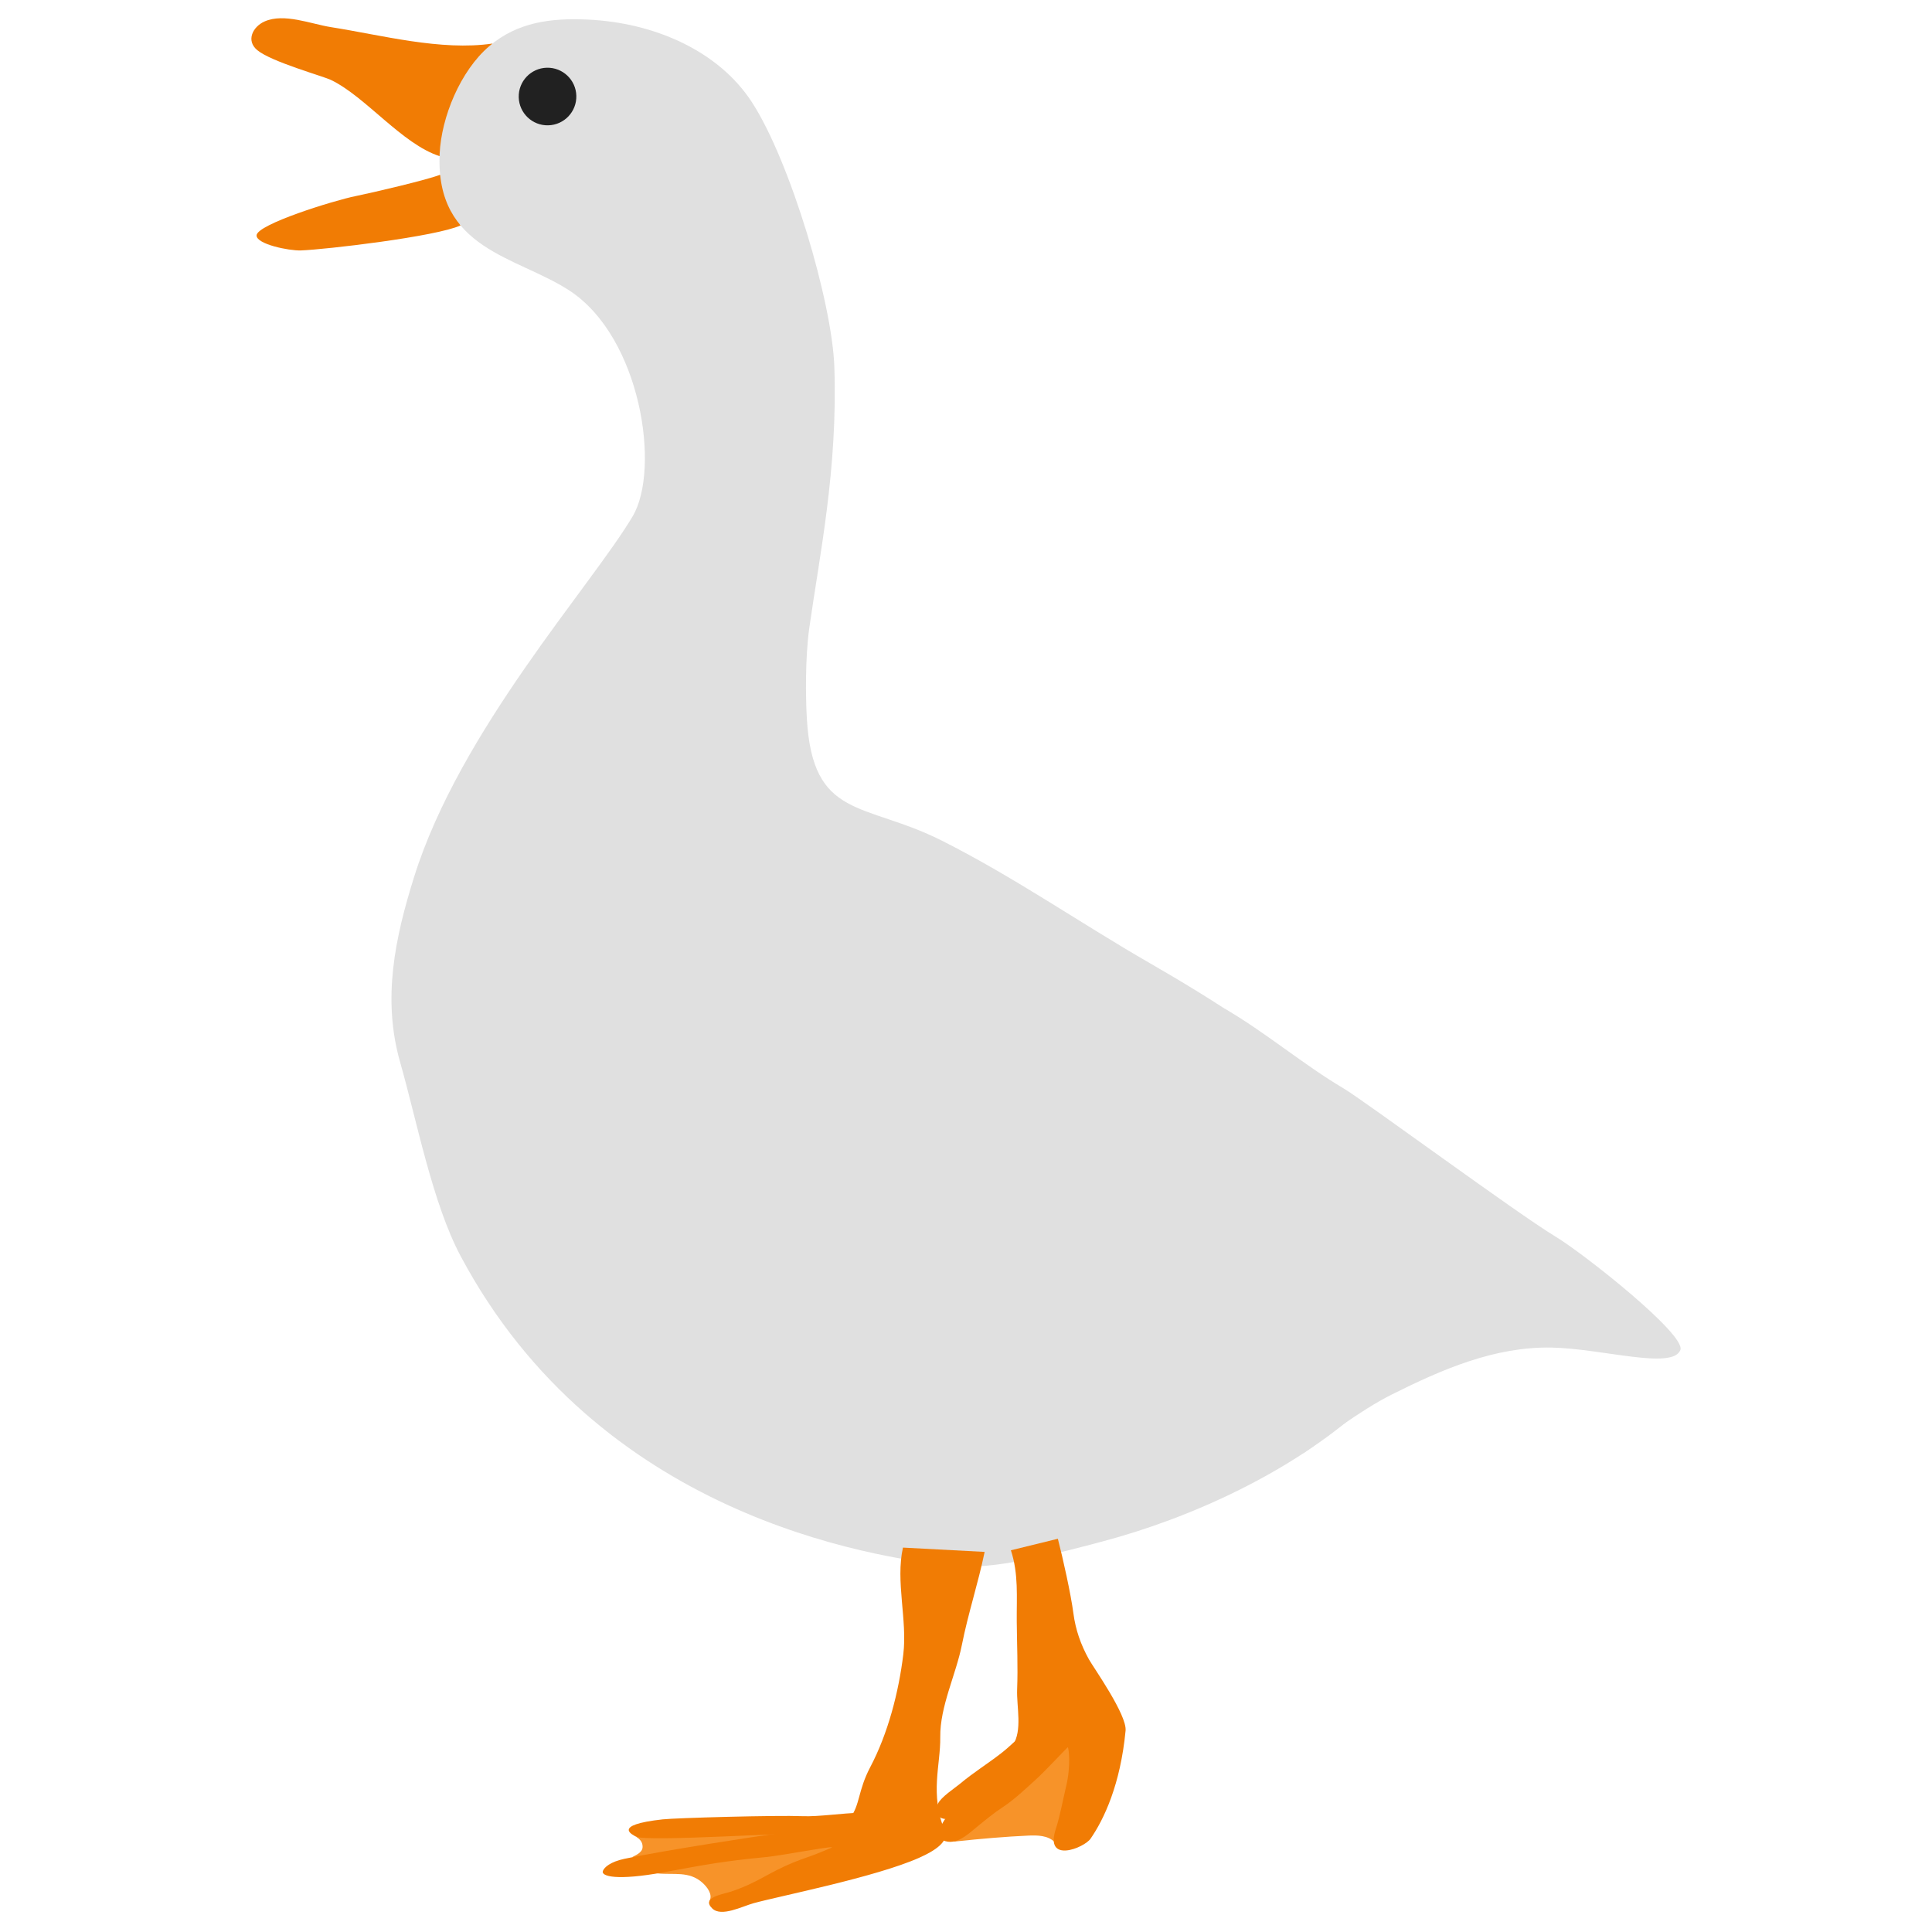
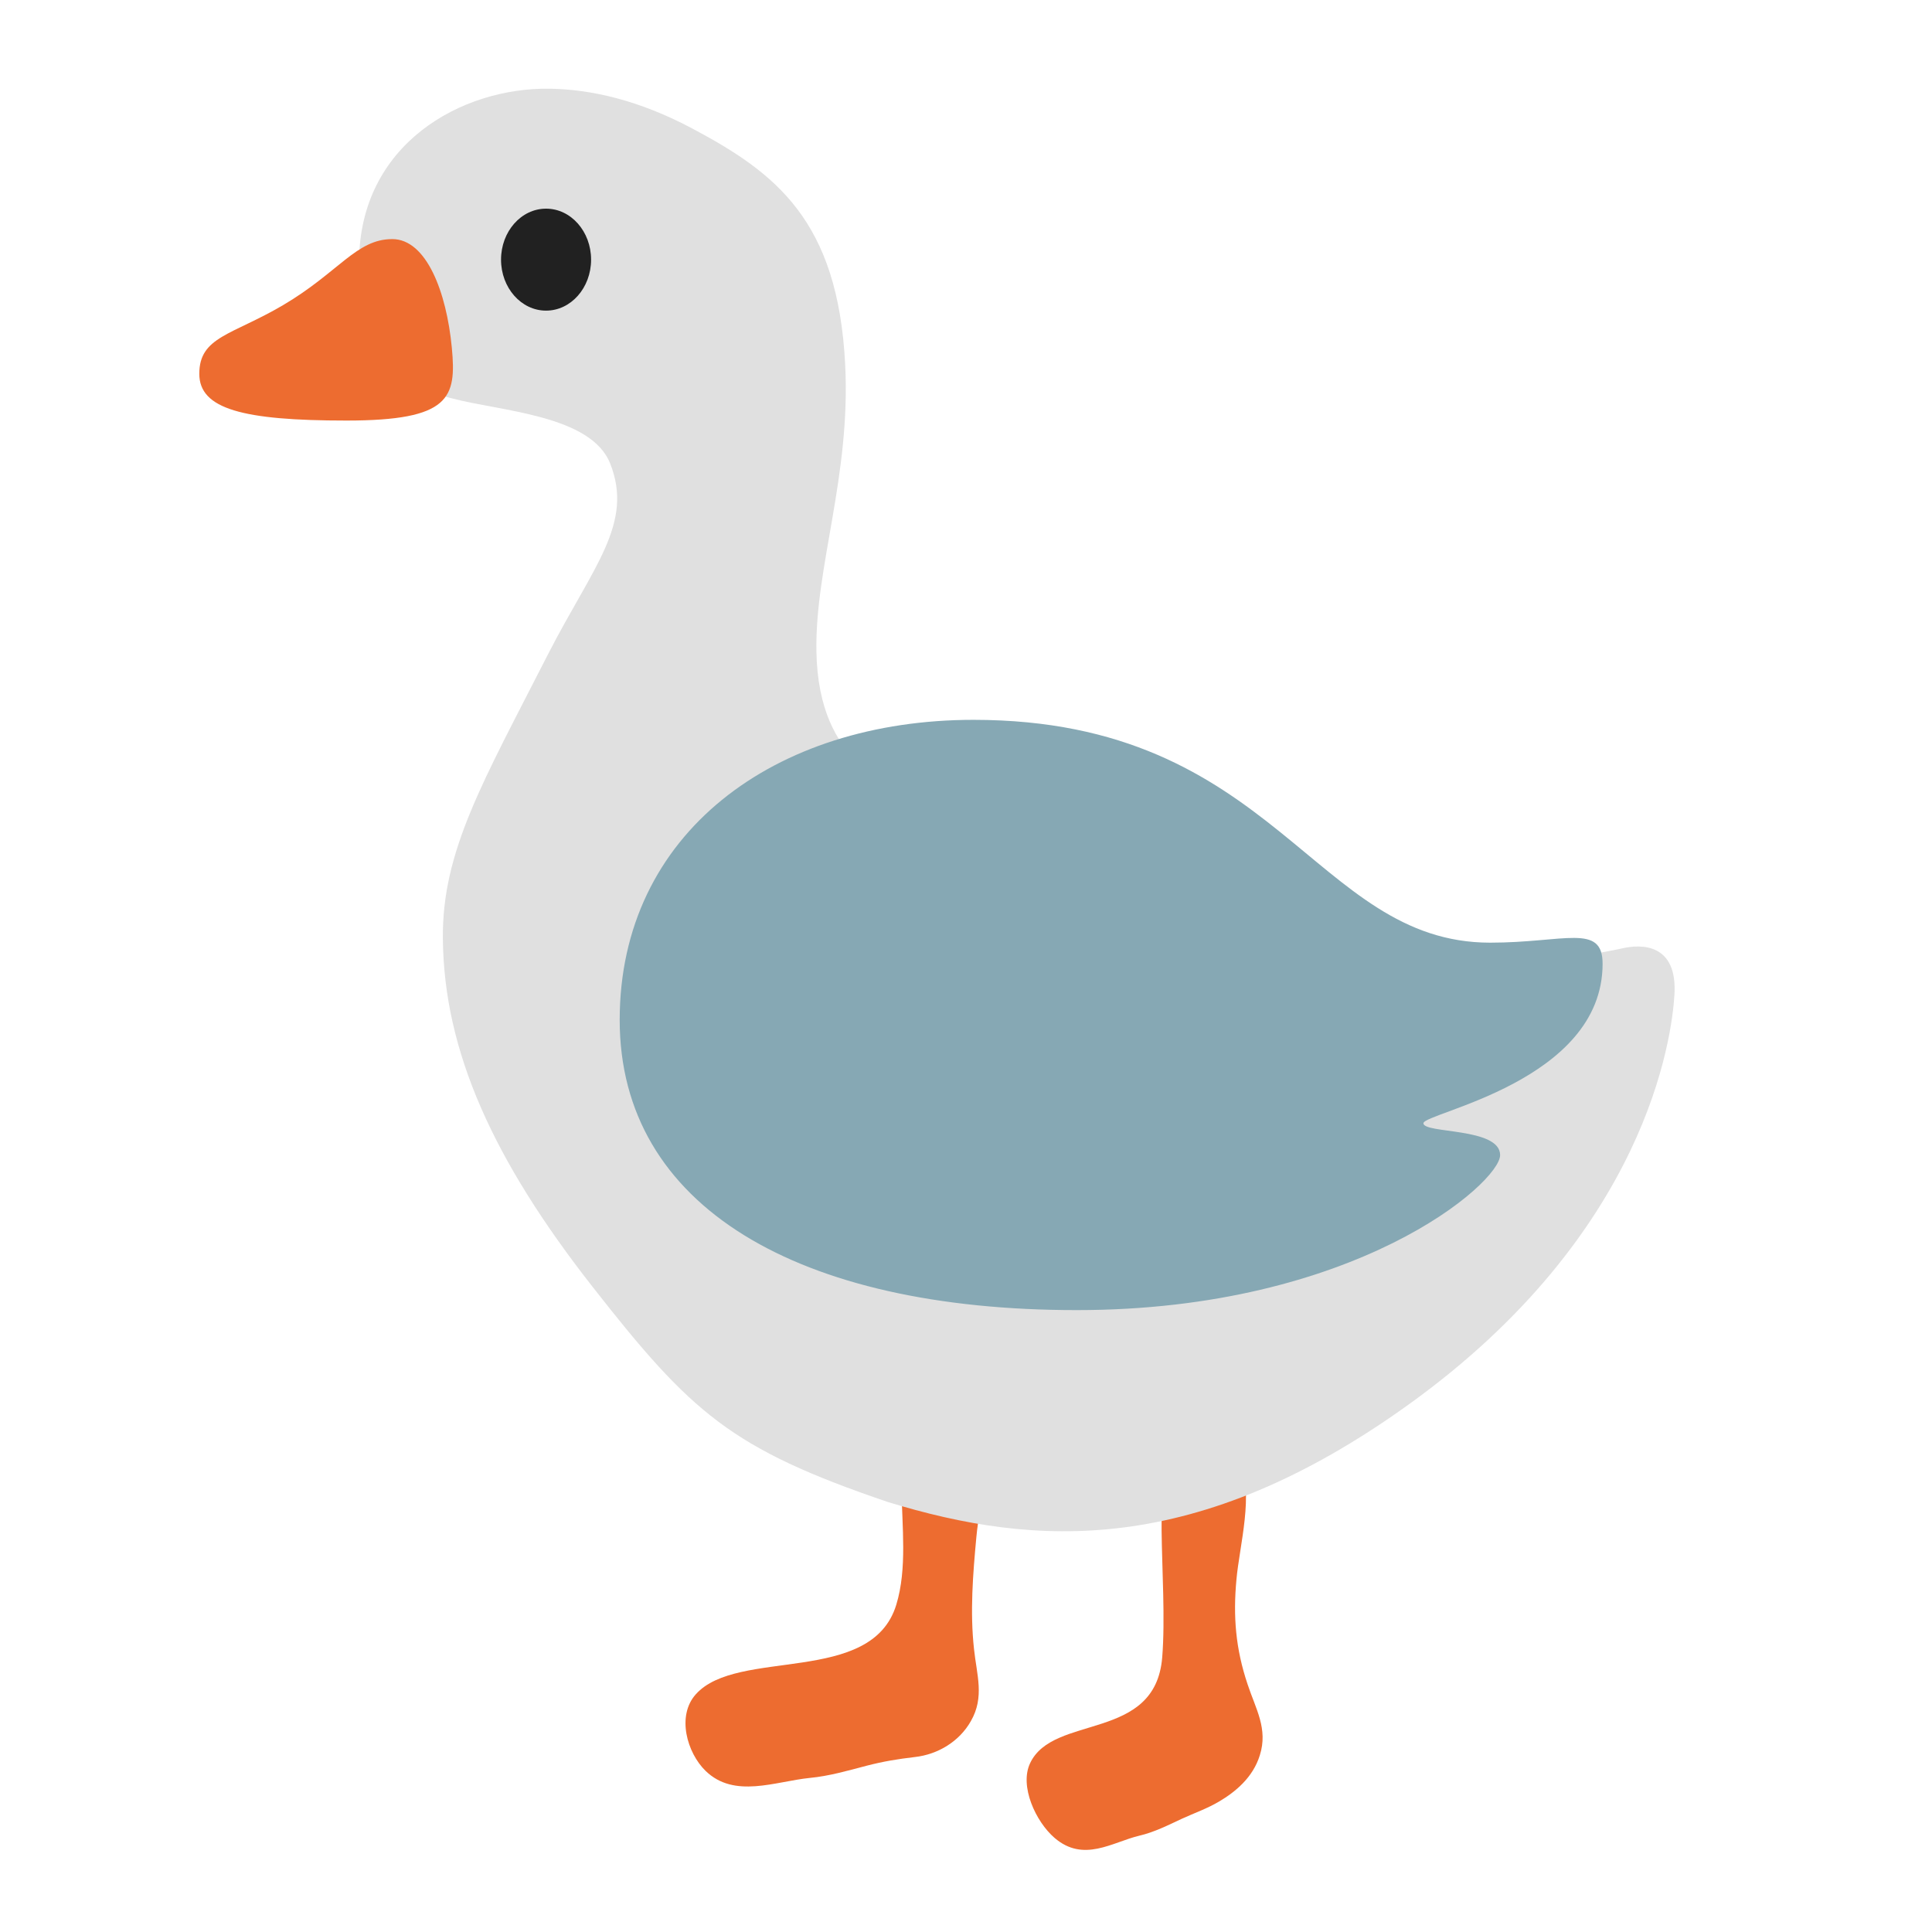
- <svg xmlns="http://www.w3.org/2000/svg" width="128px" height="128px" version="1.1" xml:space="preserve" style="fill-rule:evenodd;clip-rule:evenodd;stroke-linejoin:round;stroke-miterlimit:2;">
-   <g transform="matrix(0.999654,-0.0263144,0.0263144,0.999654,4.00971,-25.6548)">
-     <path d="M27.855,29.284C24.425,29.695 20.521,28.529 17.186,27.914C15.872,27.671 14.101,26.883 12.799,27.424C12.005,27.754 11.523,28.662 12.27,29.312C13.195,30.115 16.571,31.141 17.107,31.418C19.367,32.585 21.695,35.783 24.156,36.647" style="fill:#f17c04;" />
+ <svg xmlns="http://www.w3.org/2000/svg" version="1.1" id="Art" x="0px" y="0px" viewBox="0 0 128 128" style="enable-background:new 0 0 128 128;" xml:space="preserve">
+   <defs id="defs21721" />
+   <g fill="#fcc21b" id="g22204" transform="rotate(-17.71899,39.15107,77.36192)" style="fill:#ed6c30">
+     <path d="m 52.29,103.85 c -0.75,2.44 -1.25,5.18 -2.68,7.25 -3.2,4.63 -10.879,-0.496 -14.455,1.608 -1.659,0.967 -1.742,3.517 -0.93,5.036 1.253,2.342 4.174,2.066 6.433,2.543 1.25,0.273 2.55,0.309 3.846,0.377 1.163,0.067 2.076,0.205 3.216,0.425 1.5,0.3 3.12,-0.09 4.25,-1.14 1.36,-1.24 1.3,-2.8 1.65,-4.48 0.49,-2.43 1.44,-4.75 2.41,-7.03 0.87,-2.07 2.88,-5.1 2.58,-7.43 -0.08,-0.66 -0.6,-0.99 -1.22,-1.21 -0.71,-0.26 -1.74,-0.56 -2.5,-0.48 -1.4,0.13 -1.87,2.44 -2.26,3.5 -0.12,0.34 -0.23,0.68 -0.34,1.03 z" id="path22202" style="fill:#ed6c30" />
  </g>
-   <g transform="matrix(0.999654,-0.0263144,0.0263144,0.999654,4.00971,-25.6548)">
-     <path d="M24.162,37.88C23.354,38.186 19.571,38.967 18.521,39.149C17.096,39.396 11.932,40.848 11.898,41.579C11.871,42.16 14.014,42.659 14.812,42.651C16.447,42.634 23.801,41.972 25.427,41.272" style="fill:#f17c04;" />
+   <g fill="#fcc21b" id="g22374" transform="rotate(-17.71899,56.78812,23.49706)" style="fill:#ed6c30">
+     <path d="m 52.29,103.85 c -0.75,2.44 -1.561,5.688 -2.518,8.014 -2.143,5.204 -8.014,1.355 -10.473,4.016 -1.142,1.225 -0.822,3.8 0.039,5.202 1.328,2.162 3.554,1.437 5.381,1.571 1.012,0.083 2.027,-0.079 3.044,-0.21 0.913,-0.111 1.823,-0.131 2.719,-0.343 1.182,-0.27 2.595,-0.824 3.476,-2.09 1.065,-1.501 0.675,-3.012 0.66,-4.728 C 54.581,112.804 55.06,110.72 56.03,108.44 c 0.87,-2.07 2.88,-5.1 2.58,-7.43 -0.08,-0.66 -0.6,-0.99 -1.22,-1.21 -0.71,-0.26 -1.74,-0.56 -2.5,-0.48 -1.4,0.13 -1.87,2.44 -2.26,3.5 -0.12,0.34 -0.23,0.68 -0.34,1.03 z" id="path22372" style="fill:#ed6c30" />
  </g>
-   <g transform="matrix(0.999654,-0.0263144,0.0263144,0.999654,4.00971,-25.6548)">
-     <path d="M47.822,68.536C48.627,63.738 49.99,58.066 49.935,51.278C49.901,47.019 47.386,37.614 44.935,33.616C42.811,30.152 38.598,28.175 34.189,27.86C31.807,27.69 29.566,27.891 27.633,29.457C25.681,31.038 24.343,34.067 24.167,36.487C23.705,42.84 29.083,43.403 32.518,45.773C37.179,48.99 38.257,57.754 36.316,60.84C33.455,65.387 24.516,74.7 21.214,84.341C19.845,88.339 18.876,92.347 19.968,96.597C20.966,100.485 21.861,105.98 23.63,109.525C32.324,126.95 50.247,130.175 55.644,130.914C58.41,131.293 62.909,130.2 65.591,129.566C71.652,128.134 78.275,125.261 83.047,121.224C85.909,118.804 90.085,117.087 89.682,113.263C88.699,103.936 77.859,96.267 69.799,91.34C65.235,88.55 60.974,85.408 56.244,82.866C51.148,80.128 47.702,81.275 47.5,74.505C47.459,73.146 47.492,70.501 47.822,68.536Z" style="fill:#e0e0e0;" />
-   </g>
-   <g transform="matrix(1,0,0,1,5.64369,-0.87775)">
-     <path d="M75.51,67.715C78.119,69.217 80.766,71.451 83.359,72.979C84.699,73.769 94.871,81.274 97.405,82.8C99.273,83.924 106.084,89.306 105.684,90.322C105.162,91.648 100.479,90.223 97.168,90.158C93.402,90.084 89.929,91.583 86.528,93.287C84.555,94.275 81.939,96.24 80.765,97.123" style="fill:#e0e0e0;" />
-   </g>
-   <g transform="matrix(0.781347,-0.0205678,0.0205678,0.781347,10.7893,-17.9093)">
-     <circle cx="31.777" cy="31.942" r="2.442" style="fill:#212121;" />
-   </g>
-   <g transform="matrix(0.90605,0,0,1,10.4609,-0.87775)">
-     <path d="M36.528,124.995C37.697,125.107 38.85,124.82 39.821,125.616C40.162,125.895 40.566,126.368 40.353,126.785C40.252,126.981 40.468,126.858 40.672,126.948C40.858,127.029 41.076,127.043 41.277,127.054C41.629,127.073 41.973,126.995 42.312,126.906C42.864,126.76 50.661,123.502 50.453,123.16C50.405,123.081 50.337,123.014 50.264,122.957C49.942,122.707 35.592,124.415 35.138,124.52" style="fill:#f79329;" />
-   </g>
-   <g transform="matrix(1,0,0,1,5.64369,-0.87775)">
-     <path d="M57.568,122.889C59.361,122.696 60.965,122.56 62.476,122.491C63.073,122.464 63.791,122.469 64.241,122.932C64.53,123.229 64.67,122.459 64.944,122.15C65.491,121.534 65.878,120.802 66.162,120.034C66.413,119.357 66.581,118.714 66.605,117.991C66.619,117.543 66.616,116.96 66.323,116.588C66.192,116.422 65.989,116.294 65.794,116.214C65.645,116.153 65.482,116.119 65.322,116.099C64.898,116.045 64.56,116.21 64.189,116.395C63.728,116.625 63.28,116.875 62.853,117.165C62.29,117.546 61.792,118.002 61.269,118.433C61.008,118.649 60.721,118.831 60.455,119.04C60.124,119.301 59.812,119.587 59.488,119.857C58.869,120.371 58.277,120.917 57.597,121.353" style="fill:#f79329;" />
-   </g>
-   <g transform="matrix(0.90605,0,0,1,5.34746,0)">
-     <path d="M40.611,121.686C40.878,121.85 41.093,122.025 41.086,122.368C41.078,122.776 40.477,122.943 40.315,123.044C40.273,123.07 53.032,123.583 51.56,121.103" style="fill:#f79329;" />
-   </g>
-   <g transform="matrix(1,0,0,1,5.64369,-0.87775)">
-     <path d="M54.18,103.41C53.677,105.655 54.48,108.212 54.202,110.485C53.897,112.988 53.194,115.71 52.017,117.946C51.186,119.525 51.34,120.466 50.686,121.303C50.297,121.801 46.748,122.238 45.61,122.387C44.67,122.509 38.261,123.488 35.734,124.027C34.808,124.225 34.394,124.581 34.298,124.835C34.163,125.193 35.227,125.491 38.332,124.921C41.178,124.398 42.278,124.186 45.131,123.91C46.075,123.819 49.047,123.248 49.472,123.259C49.566,123.262 48.868,123.531 48.694,123.605C48.159,123.831 47.474,124.043 46.937,124.264C45.168,124.994 44.63,125.573 42.819,126.192C42.298,126.37 40.774,126.572 41.547,127.32C42.15,127.903 43.526,127.18 44.276,126.972C46.003,126.495 52.352,125.25 55.247,123.963C56.332,123.481 57.238,122.876 56.946,122.164C55.947,119.723 56.675,117.826 56.651,115.966C56.625,113.936 57.696,111.814 58.083,109.86C58.501,107.752 59.156,105.803 59.591,103.695" style="fill:#f17c04;" />
-   </g>
-   <g transform="matrix(1,0,0,1,5.64369,-0.87775)">
-     <path d="M61.331,103.588C61.846,105.166 61.706,106.669 61.719,108.314C61.732,109.823 61.803,111.298 61.744,112.805C61.7,113.952 62.113,115.535 61.448,116.517C60.795,117.48 58.21,119.878 57.375,120.866C56.368,122.059 56.49,122.612 56.644,122.706C57.588,123.287 58.402,122.469 59.109,121.892C59.648,121.453 60.186,121.005 60.769,120.622C61.566,120.1 62.262,119.428 62.972,118.787C63.581,118.238 64.967,116.748 65.095,116.641C65.154,116.592 65.329,117.828 64.986,119.249C64.801,120.021 64.567,121.268 64.313,122.028C63.523,124.385 66.188,123.306 66.609,122.696C67.498,121.409 68.587,119.115 68.929,115.54C69.03,114.492 66.794,111.344 66.502,110.817C65.955,109.83 65.615,108.848 65.473,107.77C65.301,106.465 64.772,104.093 64.442,102.825" style="fill:#f17c04;" />
-   </g>
-   <g transform="matrix(0.904126,-0.065135,0.0590155,0.997876,-2.18549,3.92149)">
-     <path d="M57.526,120.186C56.361,120.124 54.555,120.257 53.394,120.138C51.468,119.941 44.124,119.648 43.161,119.682C39.355,119.815 40.944,120.576 41.134,120.692C41.83,121.115 52.978,121.147 54.113,121.336C55.399,121.551 56.011,121.284 57.312,121.305" style="fill:#f17c04;" />
-   </g>
-   <path d="M68.212,114.46C67.576,115.035 66.991,115.642 66.312,116.171C65.432,116.855 64.483,117.441 63.627,118.16C63.245,118.481 62.354,119.046 62.136,119.507C62.059,119.67 61.963,119.882 62.007,120.067C62.065,120.318 62.34,120.479 62.581,120.509C63.042,120.566 63.98,120.074 64.347,119.819C65.063,119.319 65.636,118.661 66.26,118.057C67.06,117.284 67.894,116.544 68.702,115.779" style="fill:#f17c04;" />
+   <path id="path21704" style="fill:#e0e0e0" d="M 36.441,5.877 C 30.559,5.777 23.79,9.564 23.79,17.391 c 0,7.827 4.293,8.498 6.173,9.007 3.22,0.855 9.193,1.1 10.463,4.313 1.58,3.981 -1.149,6.846 -4.095,12.59 -4.33,8.5 -7.05,13.058 -6.99,18.898 0.07,7.43 3.321,14.632 9.891,23.021 6.57,8.39 9.174,10.75 19.584,14.29 9.81,3.01 20.469,3.631 34.499,-6.45 15.869,-11.402 17.449,-24.404 17.62,-27.141 0.213,-3.415 -2.184,-3.39 -3.494,-3.08 -0.82,0.19 -5.62,1.101 -10.15,1.391 -2.02,0.13 -13.249,-4.53 -13.309,-4.42 -0.001,0.002 0.007,0.009 0.006,0.012 -1.946,-1.07 -9.111,-4.781 -9.568,-5.018 0.11,-0.262 -4.433,-2.696 -7.229,-3.074 -4.93,-0.67 -7.859,0.129 -7.859,0.129 0,0 -5.123,-0.978 -5.243,-8.718 C 53.995,37.533 56.374,31.563 55.994,24.142 55.514,14.612 51.399,11.452 45.859,8.51 42.288,6.61 39.115,5.922 36.441,5.877 Z" />
+   <path style="fill:#86a8b4;stroke-width:35.905;stroke-linecap:round" d="m 64.494,47.691 c -13.167,0 -23.438,7.505 -23.438,19.883 0,12.377 11.851,19.224 30.285,19.224 18.434,0 28.046,-8.427 28.046,-10.27 0,-1.843 -5.082,-1.411 -5.082,-2.109 0,-0.698 11.871,-2.747 11.871,-10.568 0,-2.7 -2.514,-1.397 -7.449,-1.397 -11.685,0 -14.183,-14.763 -34.234,-14.763 z" id="path21948" />
+   <path style="fill:#ed6c30;stroke-width:35.906;stroke-linecap:round" d="m 25.986,15.841 c -2.38,0 -3.533,2.196 -7.23,4.374 -3.382,1.992 -5.552,2.086 -5.552,4.551 0,2.327 2.869,3.097 9.753,3.097 6.884,0 7.29,-1.515 6.979,-4.812 -0.35,-3.707 -1.686,-7.211 -3.951,-7.211 z" id="path22009" />
+   <ellipse style="fill:#212121;stroke-width:35.906;stroke-linecap:round" id="path22072" cx="36.178" cy="17.202" rx="2.983" ry="3.378" />
</svg>
